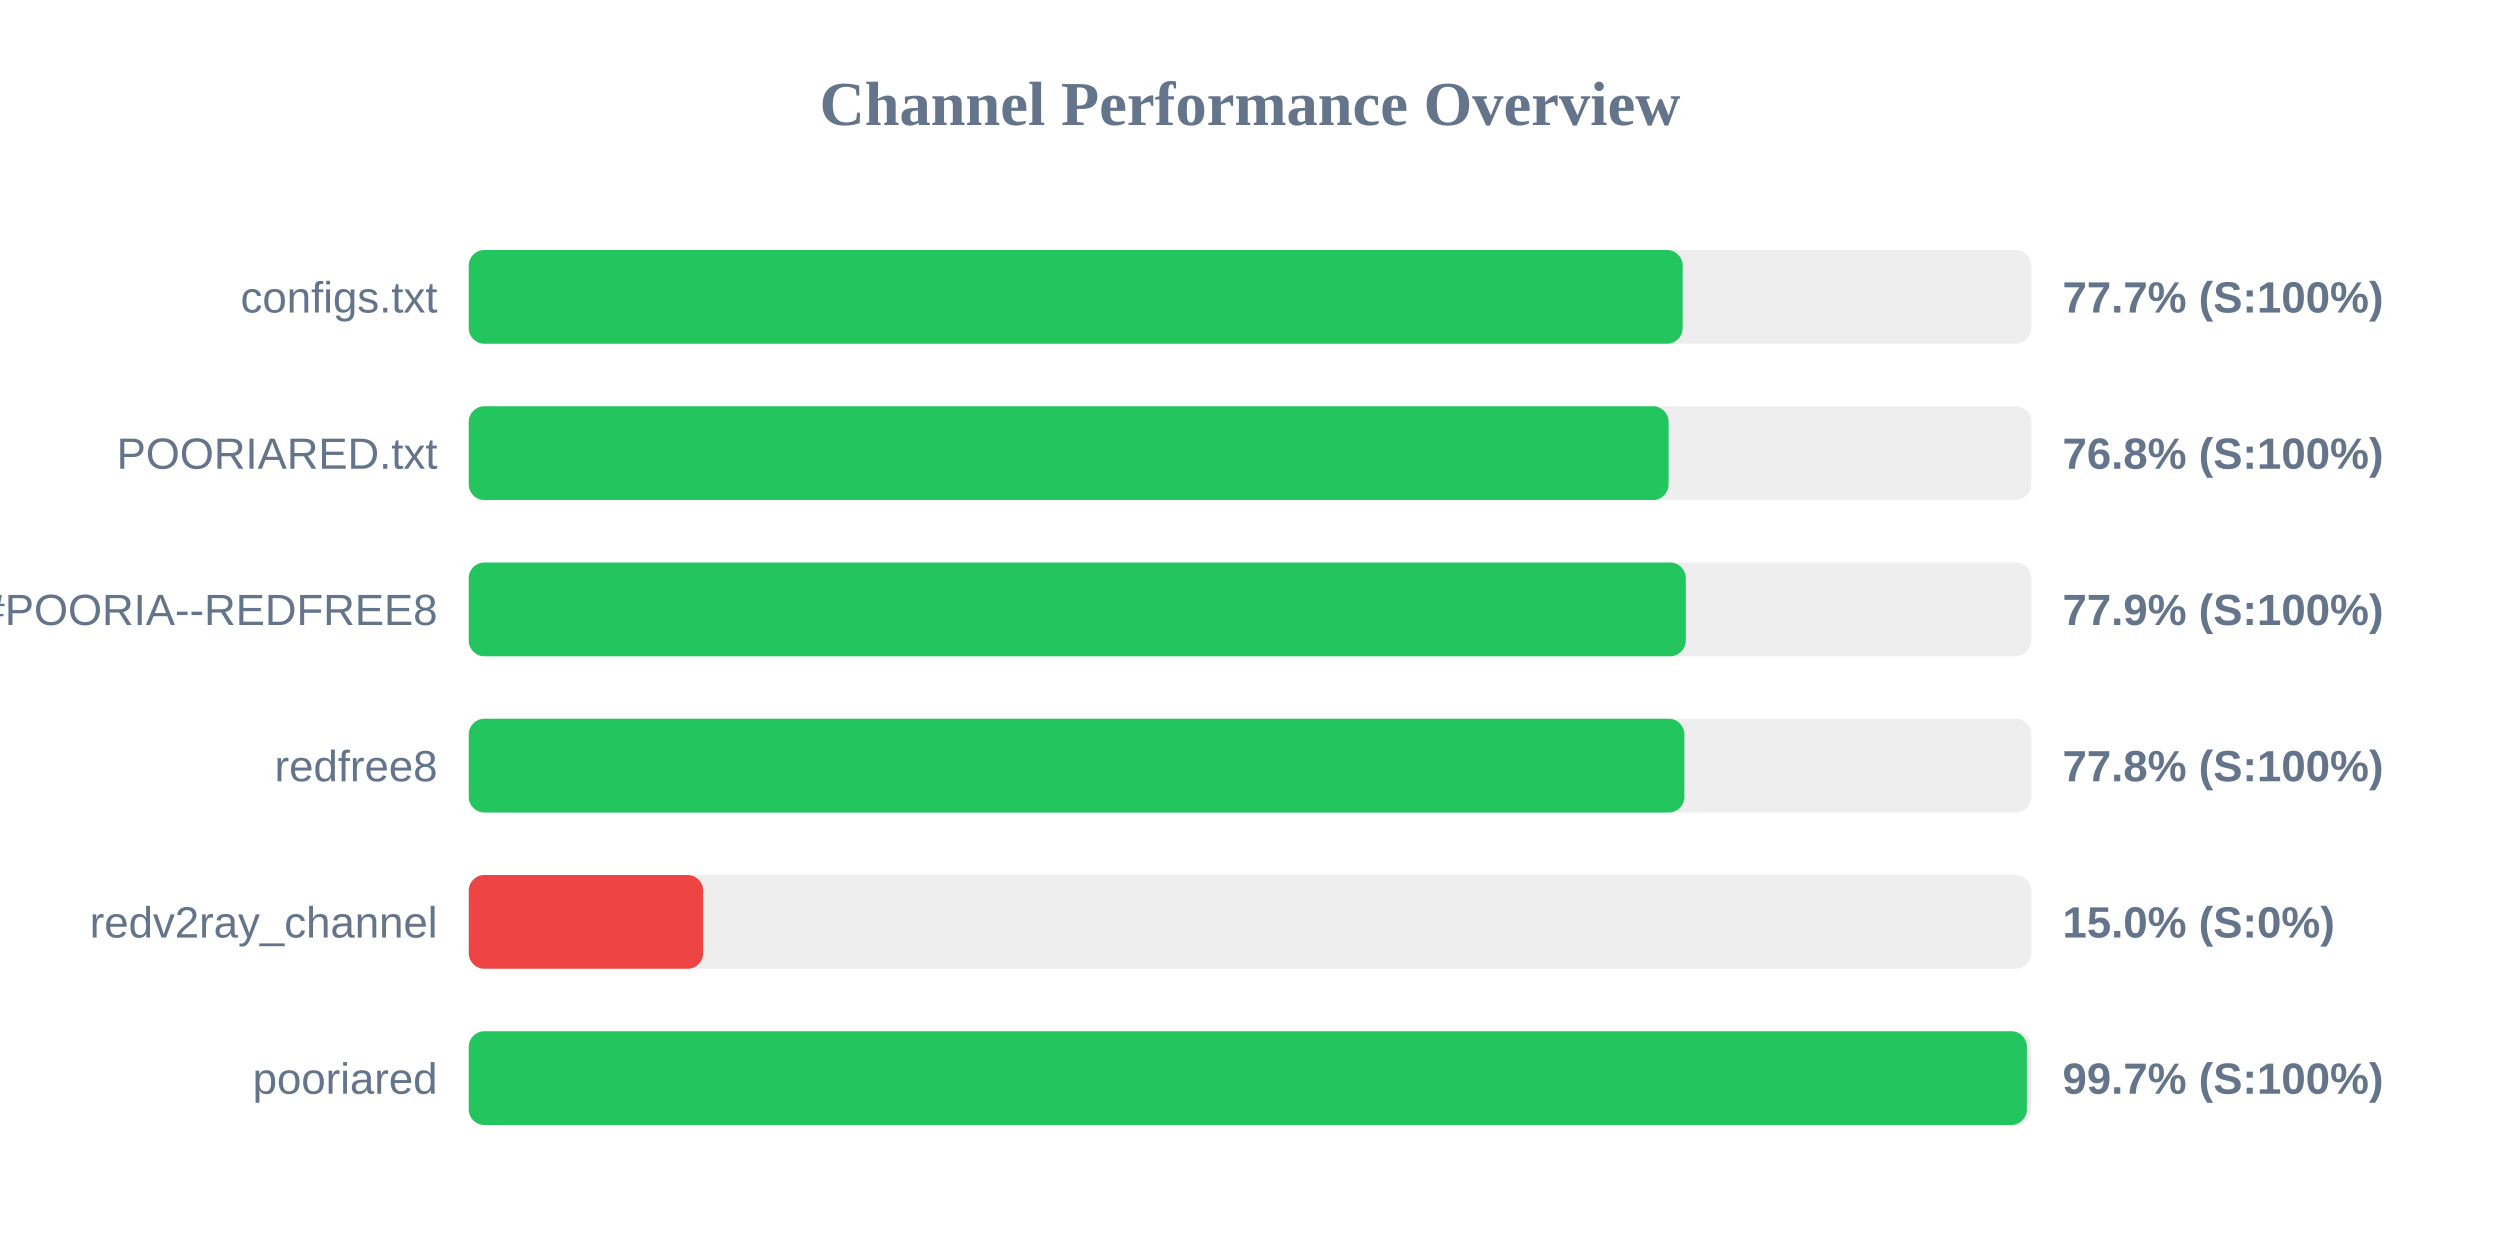
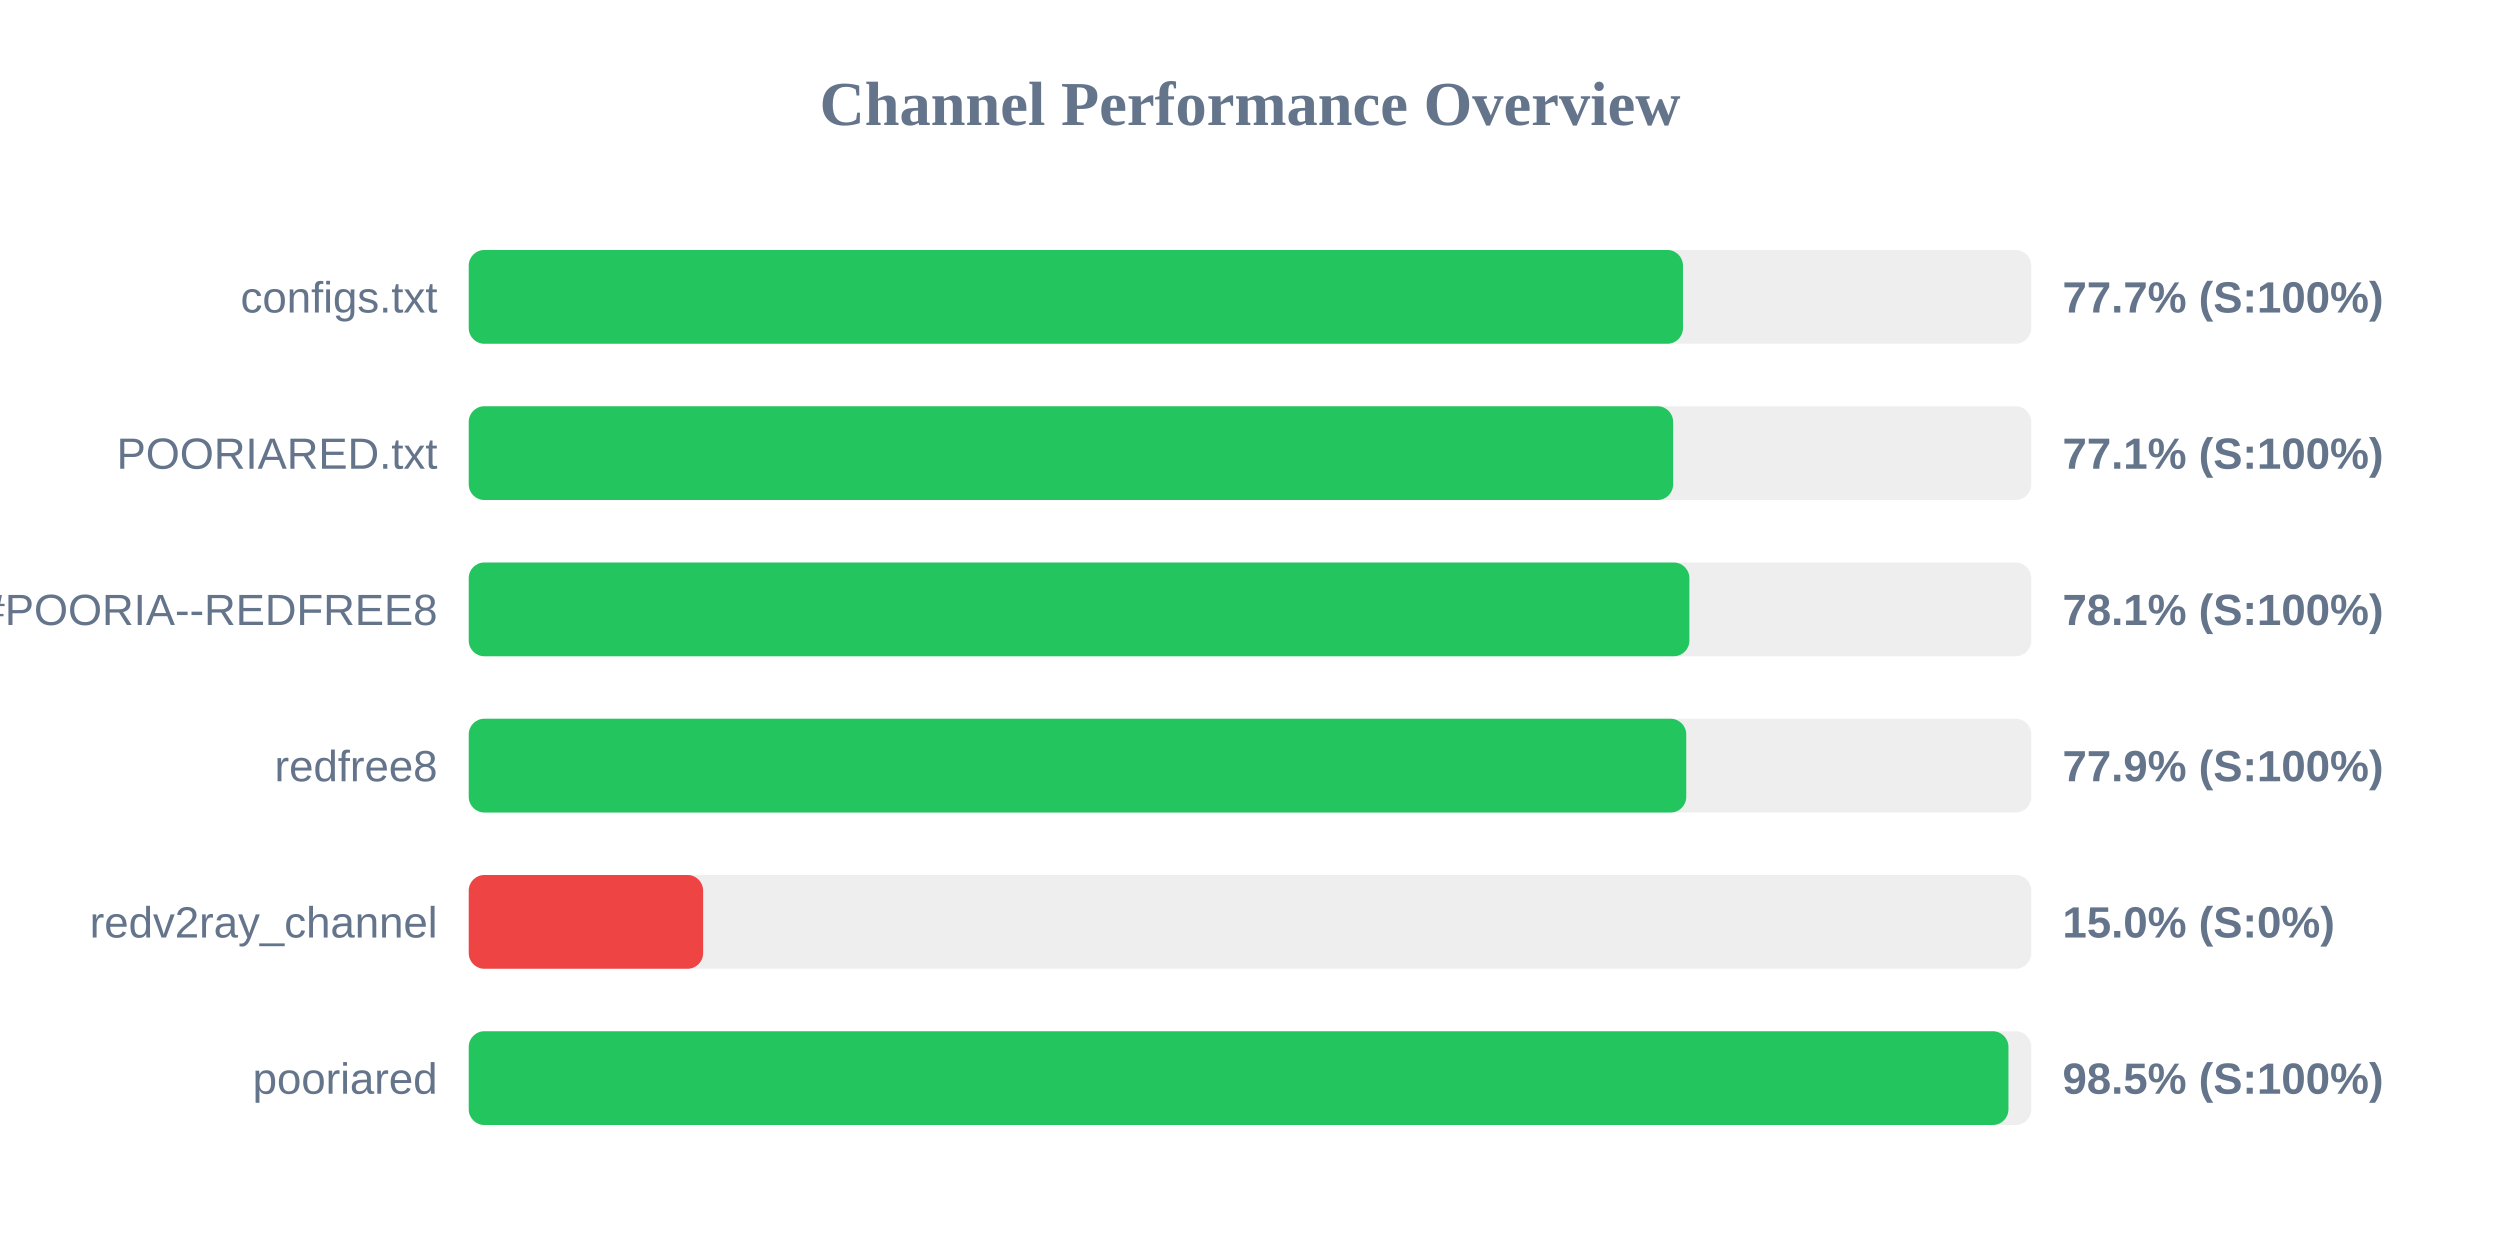
<svg xmlns="http://www.w3.org/2000/svg" width="800" height="400" version="1.1">
  <style>
        .row { font: 14px Arial; fill: #64748b; }
        .score { font: bold 14px Arial; fill: #64748b; }
    </style>
  <text x="400" y="40" text-anchor="middle" font-size="20px" font-weight="bold" fill="#64748b">Channel Performance Overview</text>
  <rect x="150" y="80" width="500" height="30" fill="#eee" rx="5" />
-   <rect x="150" y="80" width="388.45" height="30" fill="#22c55e" rx="5" />
+   <rect x="150" y="80" width="388.55" height="30" fill="#22c55e" rx="5" />
  <text x="140" y="100" text-anchor="end" class="row">configs.txt</text>
  <text x="660" y="100" text-anchor="start" class="score">77.7% (S:100%)</text>
  <rect x="150" y="130" width="500" height="30" fill="#eee" rx="5" />
-   <rect x="150" y="130" width="383.95" height="30" fill="#22c55e" rx="5" />
+   <rect x="150" y="130" width="385.4" height="30" fill="#22c55e" rx="5" />
  <text x="140" y="150" text-anchor="end" class="row">POORIARED.txt</text>
-   <text x="660" y="150" text-anchor="start" class="score">76.8% (S:100%)</text>
+   <text x="660" y="150" text-anchor="start" class="score">77.1% (S:100%)</text>
  <rect x="150" y="180" width="500" height="30" fill="#eee" rx="5" />
-   <rect x="150" y="180" width="389.45" height="30" fill="#22c55e" rx="5" />
+   <rect x="150" y="180" width="390.6" height="30" fill="#22c55e" rx="5" />
  <text x="140" y="200" text-anchor="end" class="row">POORIA--REDFREE8.txt#POORIA--REDFREE8</text>
-   <text x="660" y="200" text-anchor="start" class="score">77.9% (S:100%)</text>
+   <text x="660" y="200" text-anchor="start" class="score">78.1% (S:100%)</text>
  <rect x="150" y="230" width="500" height="30" fill="#eee" rx="5" />
-   <rect x="150" y="230" width="389.0" height="30" fill="#22c55e" rx="5" />
+   <rect x="150" y="230" width="389.6" height="30" fill="#22c55e" rx="5" />
  <text x="140" y="250" text-anchor="end" class="row">redfree8</text>
-   <text x="660" y="250" text-anchor="start" class="score">77.8% (S:100%)</text>
+   <text x="660" y="250" text-anchor="start" class="score">77.9% (S:100%)</text>
  <rect x="150" y="280" width="500" height="30" fill="#eee" rx="5" />
  <rect x="150" y="280" width="75.0" height="30" fill="#ef4444" rx="5" />
  <text x="140" y="300" text-anchor="end" class="row">redv2ray_channel</text>
  <text x="660" y="300" text-anchor="start" class="score">15.0% (S:0%)</text>
  <rect x="150" y="330" width="500" height="30" fill="#eee" rx="5" />
-   <rect x="150" y="330" width="498.6" height="30" fill="#22c55e" rx="5" />
+   <rect x="150" y="330" width="492.7" height="30" fill="#22c55e" rx="5" />
  <text x="140" y="350" text-anchor="end" class="row">pooriared</text>
-   <text x="660" y="350" text-anchor="start" class="score">99.7% (S:100%)</text>
+   <text x="660" y="350" text-anchor="start" class="score">98.5% (S:100%)</text>
</svg>
